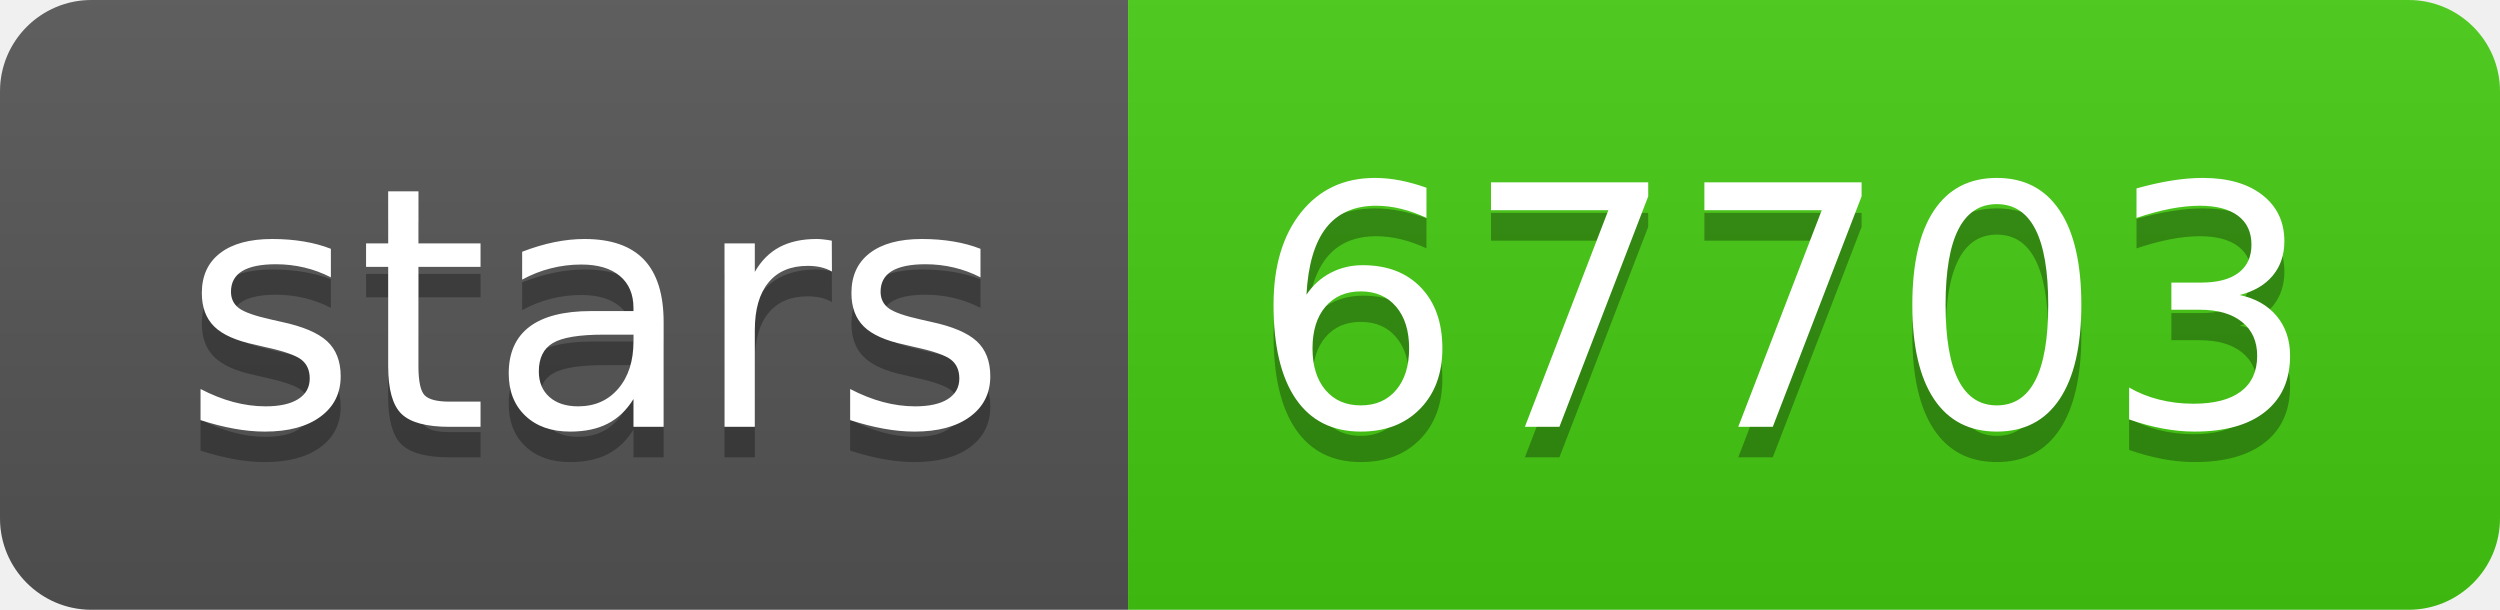
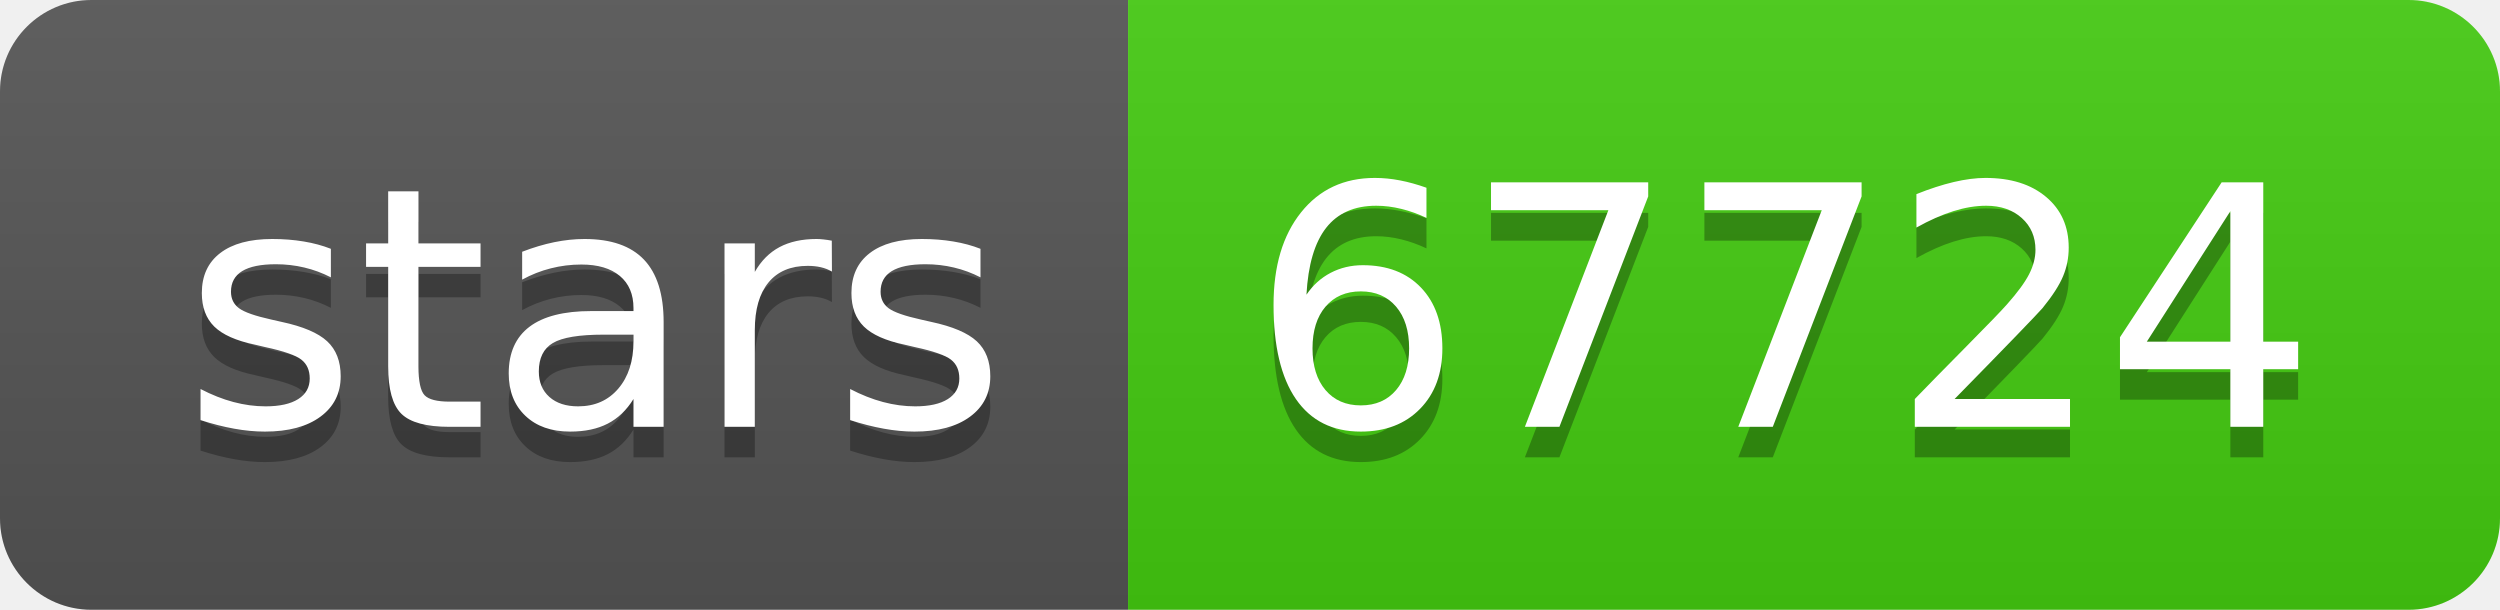
- <svg xmlns="http://www.w3.org/2000/svg" width="82" height="20" role="img" aria-label="stars: 67703">
+ <svg xmlns="http://www.w3.org/2000/svg" width="82" height="20" role="img" aria-label="stars: 67724">
  <linearGradient id="s" x2="0" y2="100%">
    <stop offset="0" stop-color="#bbb" stop-opacity=".1" />
    <stop offset="1" stop-opacity=".1" />
  </linearGradient>
  <clipPath id="r">
    <rect width="82" height="20" rx="3" fill="#fff" />
  </clipPath>
  <g clip-path="url(#r)">
    <rect width="37" height="20" fill="#555" />
    <rect x="37" width="45" height="20" fill="#4c1" />
    <rect width="82" height="20" fill="url(#s)" />
  </g>
  <g fill="#fff" text-anchor="middle" font-family="Verdana,Geneva,DejaVu Sans,sans-serif" text-rendering="geometricPrecision" font-size="110">
    <text aria-hidden="true" x="195" y="150" fill="#010101" fill-opacity=".3" transform="scale(.1)" textLength="270">stars</text>
    <text x="195" y="140" transform="scale(.1)" fill="#fff" textLength="270">stars</text>
-     <text aria-hidden="true" x="585" y="150" fill="#010101" fill-opacity=".3" transform="scale(.1)" textLength="350">67703</text>
-     <text x="585" y="140" transform="scale(.1)" fill="#fff" textLength="350">67703</text>
+     <text aria-hidden="true" x="585" y="150" fill="#010101" fill-opacity=".3" transform="scale(.1)" textLength="350">67724</text>
+     <text x="585" y="140" transform="scale(.1)" fill="#fff" textLength="350">67724</text>
  </g>
</svg>
